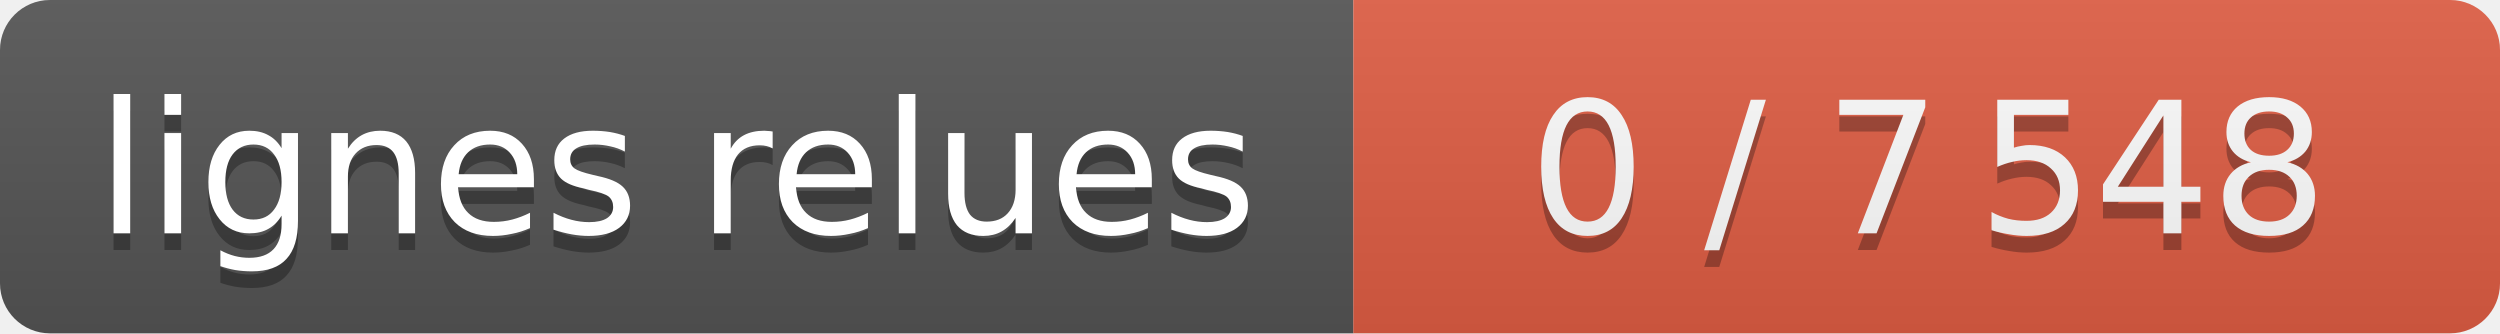
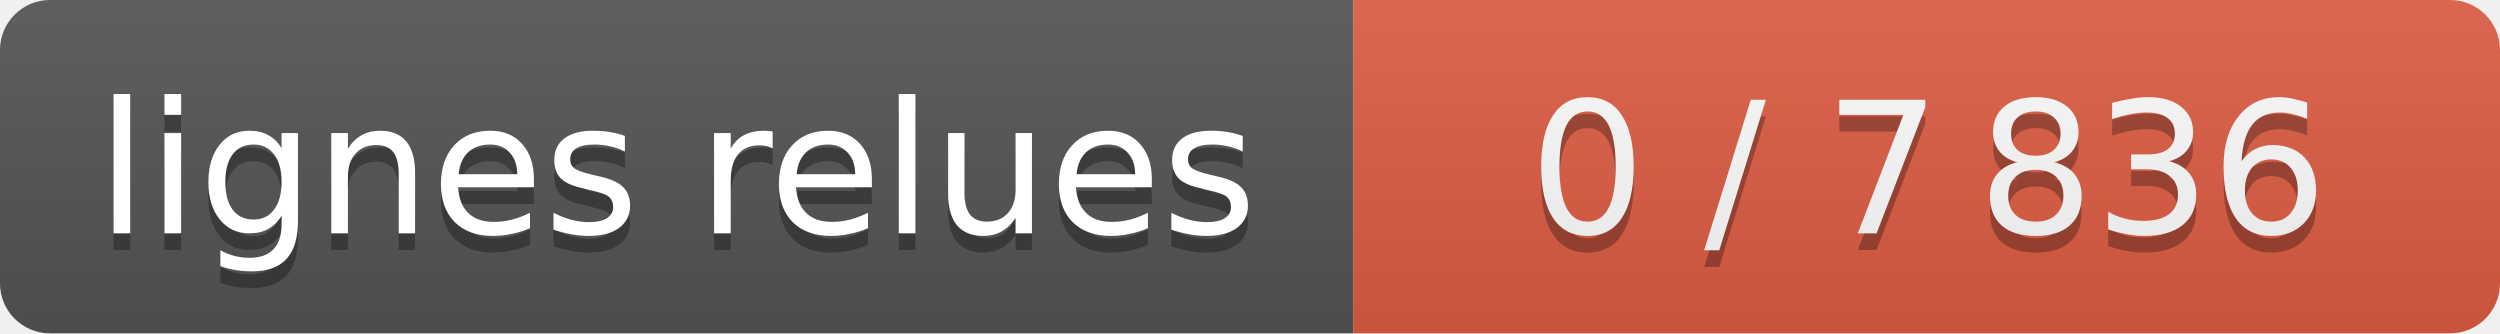
- <svg xmlns="http://www.w3.org/2000/svg" width="150" height="20" role="img" aria-label="lignes relues : 0 / 7 548">
+ <svg xmlns="http://www.w3.org/2000/svg" width="150" height="20" role="img" aria-label="lignes relues : 0 / 7 836">
  <linearGradient id="s" x2="0" y2="100%">
    <stop offset="0" stop-color="#bbb" stop-opacity=".1" />
    <stop offset="1" stop-opacity=".1" />
  </linearGradient>
  <clipPath id="r">
    <rect width="150" height="20" rx="3" fill="#fff" />
  </clipPath>
  <g clip-path="url(#r)" text-anchor="middle" font-family="Verdana,Geneva,DejaVu Sans,sans-serif" font-size="11">
    <rect width="81.2" height="20" fill="#555" />
    <g class="s0">
      <rect x="81.2" width="69.0" height="20" fill="#e05d44" />
-       <text x="115.7" y="15" fill="#010101" fill-opacity=".3" textLength="57" lengthAdjust="spacingAndGlyphs">0 / 7 548</text>
-       <text x="115.7" y="14" fill="#fff" textLength="57" lengthAdjust="spacingAndGlyphs">0 / 7 548</text>
+       <text x="115.7" y="15" fill="#010101" fill-opacity=".3" textLength="57" lengthAdjust="spacingAndGlyphs">0 / 7 836</text>
+       <text x="115.7" y="14" fill="#fff" textLength="57" lengthAdjust="spacingAndGlyphs">0 / 7 836</text>
    </g>
    <rect width="150" height="20" fill="url(#s)" />
    <text x="40.6" y="15" fill="#010101" fill-opacity=".3" textLength="69" lengthAdjust="spacingAndGlyphs">lignes relues</text>
    <text x="40.6" y="14" fill="#fff" textLength="69" lengthAdjust="spacingAndGlyphs">lignes relues</text>
  </g>
</svg>
